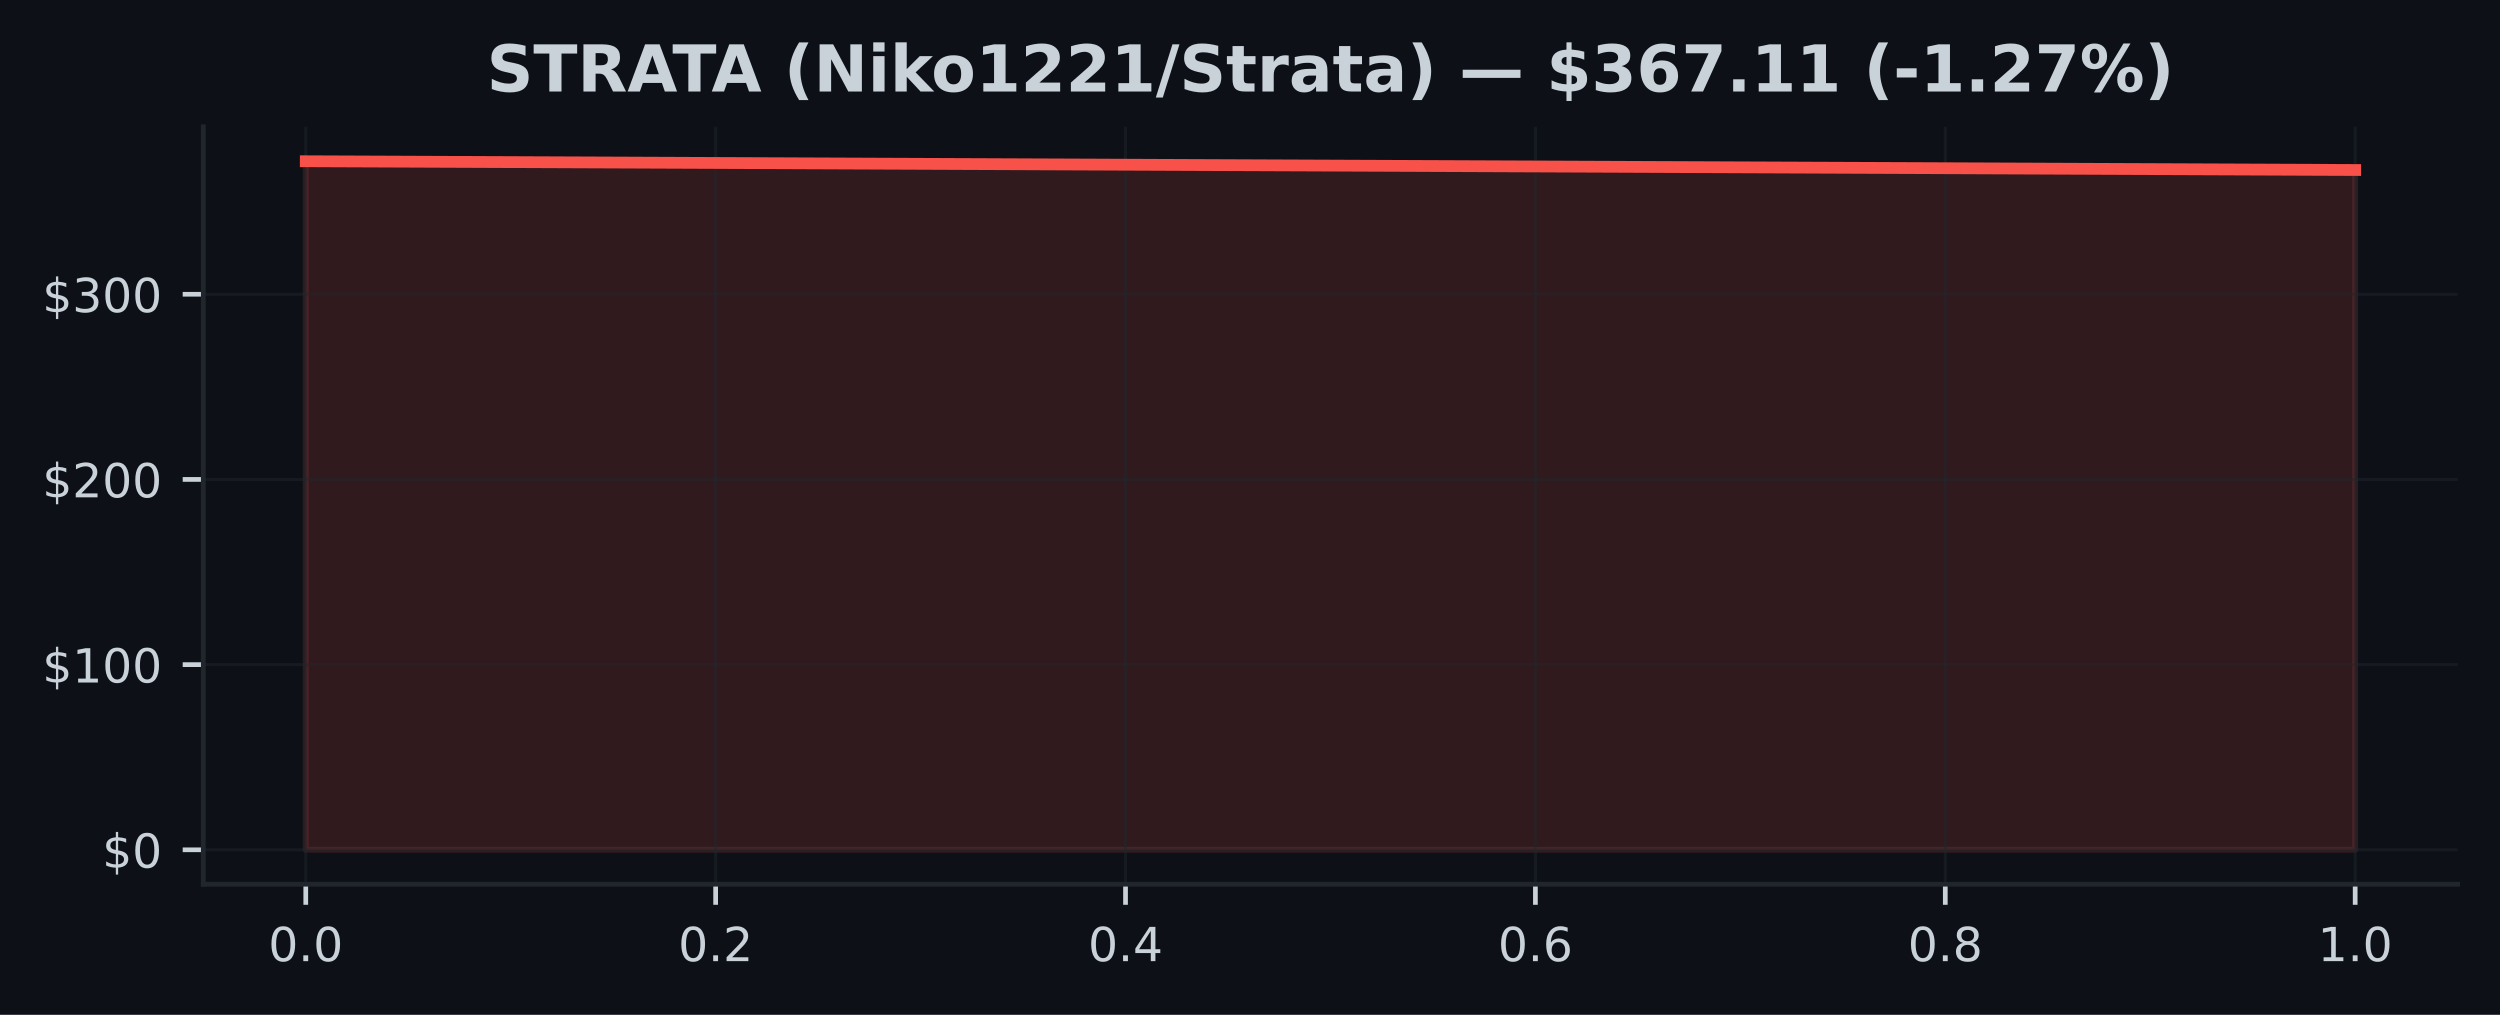
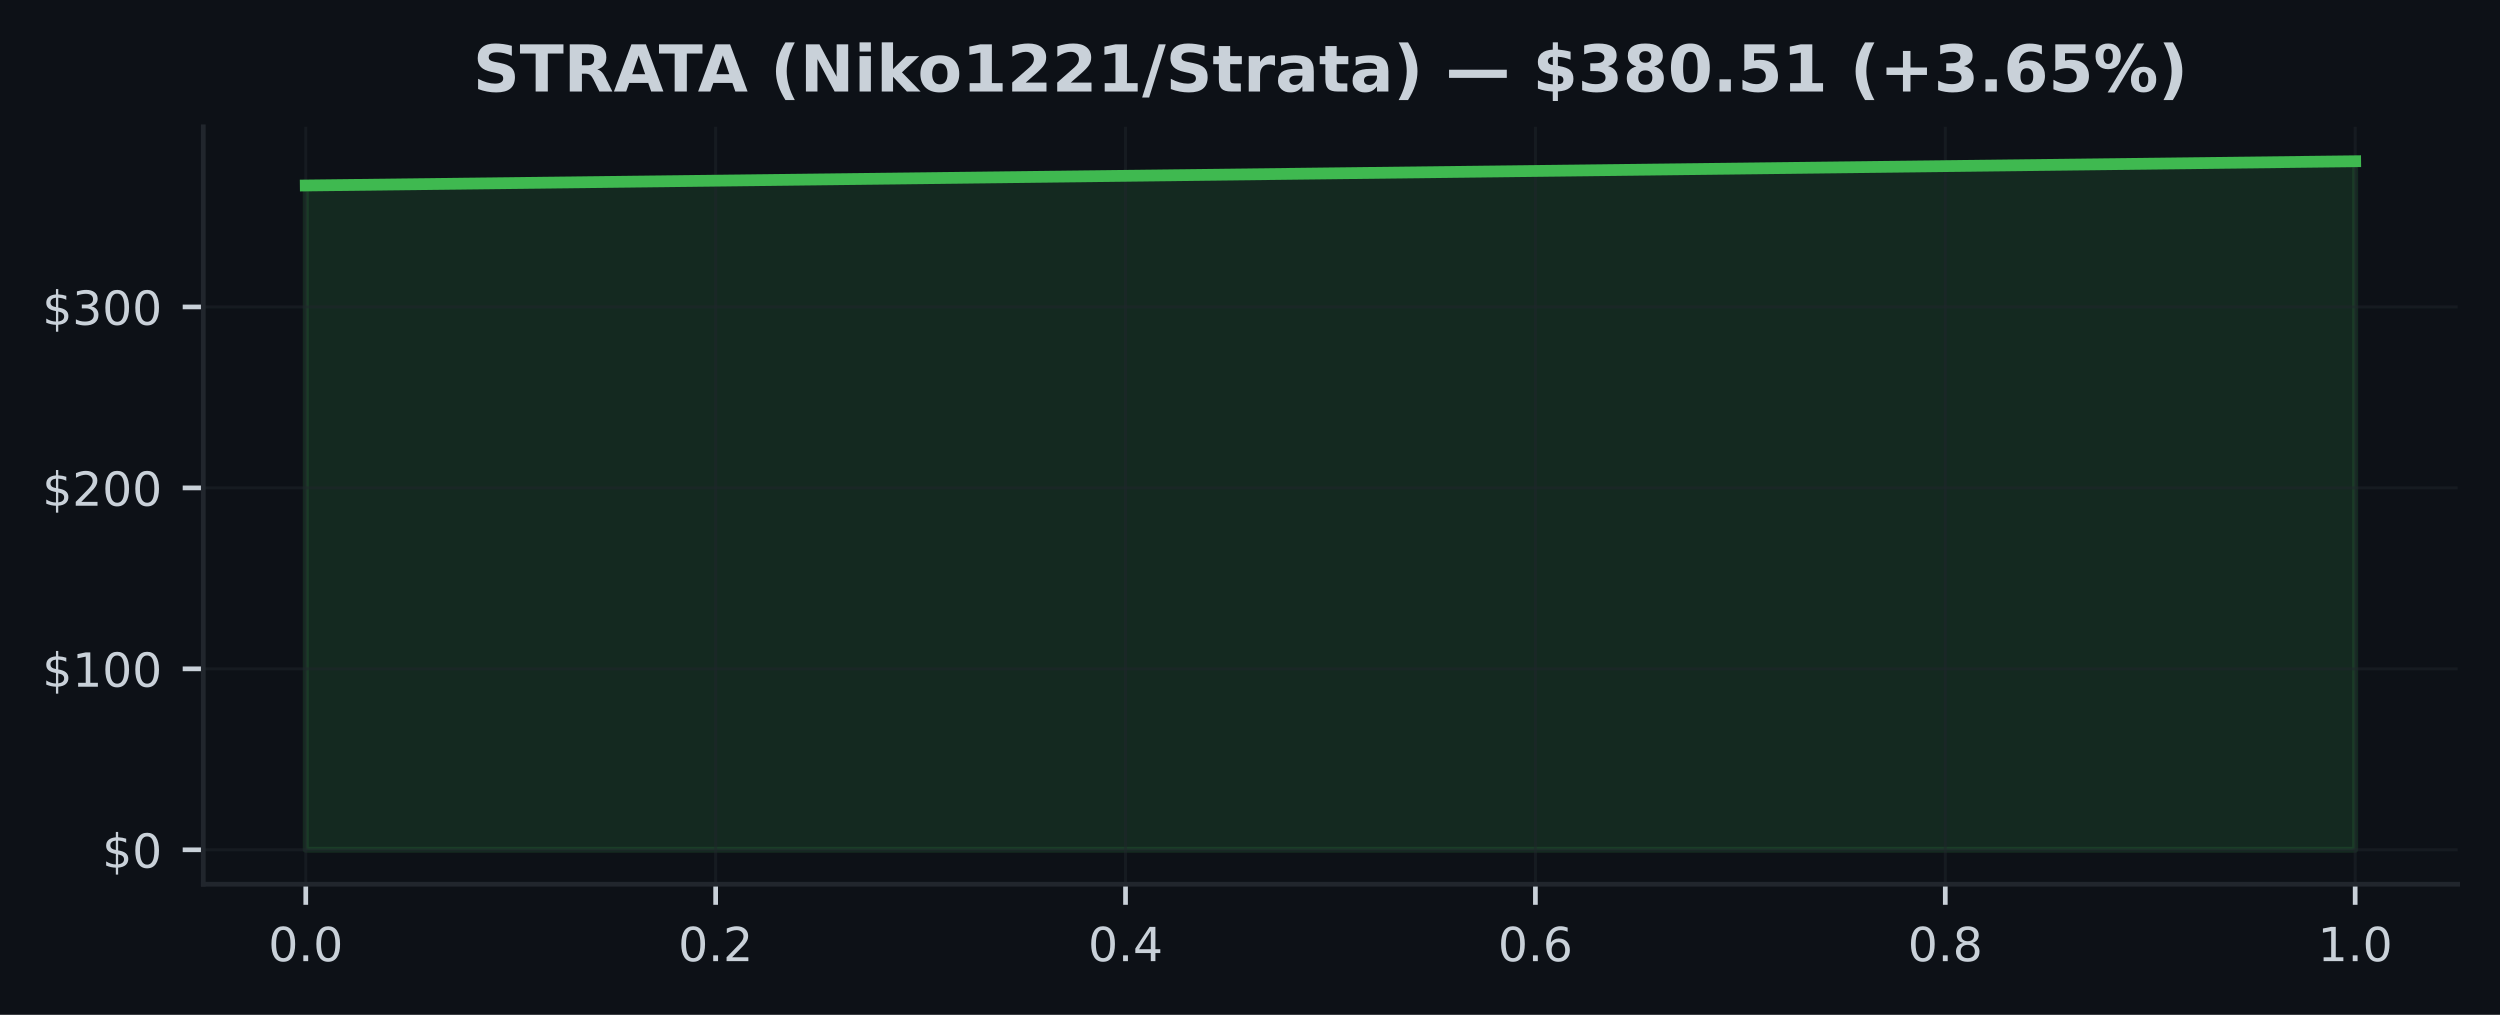
<svg xmlns="http://www.w3.org/2000/svg" xmlns:xlink="http://www.w3.org/1999/xlink" width="425pt" height="172.518pt" viewBox="0 0 425 172.518" version="1.1">
  <defs>
    <style type="text/css">*{stroke-linejoin: round; stroke-linecap: butt}</style>
  </defs>
  <g id="figure_1">
    <g id="patch_1">
      <path d="M 0 172.518  L 425 172.518  L 425 0  L 0 0  z " style="fill: #0d1117" />
    </g>
    <g id="axes_1">
      <g id="patch_2">
        <path d="M 34.56 150.318  L 417.8 150.318  L 417.8 21.558  L 34.56 21.558  z " style="fill: #0d1117" />
      </g>
      <g id="FillBetweenPolyCollection_1">
        <defs>
-           <path id="m537f4aa2dc" d="M 51.98 -28.053  L 51.98 -145.107  L 400.38 -143.618  L 400.38 -28.053  L 400.38 -28.053  L 51.98 -28.053  z " style="stroke: #f85149; stroke-opacity: 0.15" />
+           <path id="m1f5b003cfd" d="M 51.98 -28.053  L 51.98 -140.985  L 400.38 -145.107  L 400.38 -28.053  L 400.38 -28.053  L 51.98 -28.053  z " style="stroke: #3fb950; stroke-opacity: 0.15" />
        </defs>
-         <g clip-path="url(#p325f168214)">
-           <use xlink:href="#m537f4aa2dc" x="0" y="172.518" style="fill: #f85149; fill-opacity: 0.15; stroke: #f85149; stroke-opacity: 0.15" />
+         <g clip-path="url(#ped968164a4)">
+           <use xlink:href="#m1f5b003cfd" x="0" y="172.518" style="fill: #3fb950; fill-opacity: 0.15; stroke: #3fb950; stroke-opacity: 0.15" />
        </g>
      </g>
      <g id="matplotlib.axis_1">
        <g id="xtick_1">
          <g id="line2d_1">
-             <path d="M 51.98 150.318  L 51.98 21.558  " clip-path="url(#p325f168214)" style="fill: none; stroke: #21262d; stroke-opacity: 0.5; stroke-width: 0.5; stroke-linecap: square" />
+             <path d="M 51.98 150.318  L 51.98 21.558  " clip-path="url(#ped968164a4)" style="fill: none; stroke: #21262d; stroke-opacity: 0.5; stroke-width: 0.5; stroke-linecap: square" />
          </g>
          <g id="line2d_2">
            <defs>
-               <path id="mac048957a2" d="M 0 0  L 0 3.5  " style="stroke: #c9d1d9; stroke-width: 0.8" />
+               <path id="mce11c359f1" d="M 0 0  L 0 3.5  " style="stroke: #c9d1d9; stroke-width: 0.8" />
            </defs>
            <g>
-               <use xlink:href="#mac048957a2" x="51.98" y="150.318" style="fill: #c9d1d9; stroke: #c9d1d9; stroke-width: 0.8" />
+               <use xlink:href="#mce11c359f1" x="51.98" y="150.318" style="fill: #c9d1d9; stroke: #c9d1d9; stroke-width: 0.8" />
            </g>
          </g>
          <g id="text_1">
            <g style="fill: #c9d1d9" transform="translate(45.61875 163.3964) scale(0.08 -0.08)">
              <defs>
                <path id="DejaVuSans-13" d="M 2034 4250  Q 1547 4250 1301 3770  Q 1056 3291 1056 2328  Q 1056 1369 1301 889  Q 1547 409 2034 409  Q 2525 409 2770 889  Q 3016 1369 3016 2328  Q 3016 3291 2770 3770  Q 2525 4250 2034 4250  z M 2034 4750  Q 2819 4750 3233 4129  Q 3647 3509 3647 2328  Q 3647 1150 3233 529  Q 2819 -91 2034 -91  Q 1250 -91 836 529  Q 422 1150 422 2328  Q 422 3509 836 4129  Q 1250 4750 2034 4750  z " transform="scale(0.015625)" />
                <path id="DejaVuSans-11" d="M 684 794  L 1344 794  L 1344 0  L 684 0  L 684 794  z " transform="scale(0.015625)" />
              </defs>
              <use xlink:href="#DejaVuSans-13" />
              <use xlink:href="#DejaVuSans-11" transform="translate(63.625 0)" />
              <use xlink:href="#DejaVuSans-13" transform="translate(95.40625 0)" />
            </g>
          </g>
        </g>
        <g id="xtick_2">
          <g id="line2d_3">
-             <path d="M 121.66 150.318  L 121.66 21.558  " clip-path="url(#p325f168214)" style="fill: none; stroke: #21262d; stroke-opacity: 0.5; stroke-width: 0.5; stroke-linecap: square" />
+             <path d="M 121.66 150.318  L 121.66 21.558  " clip-path="url(#ped968164a4)" style="fill: none; stroke: #21262d; stroke-opacity: 0.5; stroke-width: 0.5; stroke-linecap: square" />
          </g>
          <g id="line2d_4">
            <g>
-               <use xlink:href="#mac048957a2" x="121.66" y="150.318" style="fill: #c9d1d9; stroke: #c9d1d9; stroke-width: 0.8" />
+               <use xlink:href="#mce11c359f1" x="121.66" y="150.318" style="fill: #c9d1d9; stroke: #c9d1d9; stroke-width: 0.8" />
            </g>
          </g>
          <g id="text_2">
            <g style="fill: #c9d1d9" transform="translate(115.2987 163.3964) scale(0.08 -0.08)">
              <defs>
                <path id="DejaVuSans-15" d="M 1228 531  L 3431 531  L 3431 0  L 469 0  L 469 531  Q 828 903 1448 1529  Q 2069 2156 2228 2338  Q 2531 2678 2651 2914  Q 2772 3150 2772 3378  Q 2772 3750 2511 3984  Q 2250 4219 1831 4219  Q 1534 4219 1204 4116  Q 875 4013 500 3803  L 500 4441  Q 881 4594 1212 4672  Q 1544 4750 1819 4750  Q 2544 4750 2975 4387  Q 3406 4025 3406 3419  Q 3406 3131 3298 2873  Q 3191 2616 2906 2266  Q 2828 2175 2409 1742  Q 1991 1309 1228 531  z " transform="scale(0.015625)" />
              </defs>
              <use xlink:href="#DejaVuSans-13" />
              <use xlink:href="#DejaVuSans-11" transform="translate(63.625 0)" />
              <use xlink:href="#DejaVuSans-15" transform="translate(95.40625 0)" />
            </g>
          </g>
        </g>
        <g id="xtick_3">
          <g id="line2d_5">
-             <path d="M 191.34 150.318  L 191.34 21.558  " clip-path="url(#p325f168214)" style="fill: none; stroke: #21262d; stroke-opacity: 0.5; stroke-width: 0.5; stroke-linecap: square" />
+             <path d="M 191.34 150.318  L 191.34 21.558  " clip-path="url(#ped968164a4)" style="fill: none; stroke: #21262d; stroke-opacity: 0.5; stroke-width: 0.5; stroke-linecap: square" />
          </g>
          <g id="line2d_6">
            <g>
-               <use xlink:href="#mac048957a2" x="191.34" y="150.318" style="fill: #c9d1d9; stroke: #c9d1d9; stroke-width: 0.8" />
+               <use xlink:href="#mce11c359f1" x="191.34" y="150.318" style="fill: #c9d1d9; stroke: #c9d1d9; stroke-width: 0.8" />
            </g>
          </g>
          <g id="text_3">
            <g style="fill: #c9d1d9" transform="translate(184.9787 163.3964) scale(0.08 -0.08)">
              <defs>
                <path id="DejaVuSans-17" d="M 2419 4116  L 825 1625  L 2419 1625  L 2419 4116  z M 2253 4666  L 3047 4666  L 3047 1625  L 3713 1625  L 3713 1100  L 3047 1100  L 3047 0  L 2419 0  L 2419 1100  L 313 1100  L 313 1709  L 2253 4666  z " transform="scale(0.015625)" />
              </defs>
              <use xlink:href="#DejaVuSans-13" />
              <use xlink:href="#DejaVuSans-11" transform="translate(63.625 0)" />
              <use xlink:href="#DejaVuSans-17" transform="translate(95.40625 0)" />
            </g>
          </g>
        </g>
        <g id="xtick_4">
          <g id="line2d_7">
-             <path d="M 261.02 150.318  L 261.02 21.558  " clip-path="url(#p325f168214)" style="fill: none; stroke: #21262d; stroke-opacity: 0.5; stroke-width: 0.5; stroke-linecap: square" />
+             <path d="M 261.02 150.318  L 261.02 21.558  " clip-path="url(#ped968164a4)" style="fill: none; stroke: #21262d; stroke-opacity: 0.5; stroke-width: 0.5; stroke-linecap: square" />
          </g>
          <g id="line2d_8">
            <g>
-               <use xlink:href="#mac048957a2" x="261.02" y="150.318" style="fill: #c9d1d9; stroke: #c9d1d9; stroke-width: 0.8" />
+               <use xlink:href="#mce11c359f1" x="261.02" y="150.318" style="fill: #c9d1d9; stroke: #c9d1d9; stroke-width: 0.8" />
            </g>
          </g>
          <g id="text_4">
            <g style="fill: #c9d1d9" transform="translate(254.6587 163.3964) scale(0.08 -0.08)">
              <defs>
                <path id="DejaVuSans-19" d="M 2113 2584  Q 1688 2584 1439 2293  Q 1191 2003 1191 1497  Q 1191 994 1439 701  Q 1688 409 2113 409  Q 2538 409 2786 701  Q 3034 994 3034 1497  Q 3034 2003 2786 2293  Q 2538 2584 2113 2584  z M 3366 4563  L 3366 3988  Q 3128 4100 2886 4159  Q 2644 4219 2406 4219  Q 1781 4219 1451 3797  Q 1122 3375 1075 2522  Q 1259 2794 1537 2939  Q 1816 3084 2150 3084  Q 2853 3084 3261 2657  Q 3669 2231 3669 1497  Q 3669 778 3244 343  Q 2819 -91 2113 -91  Q 1303 -91 875 529  Q 447 1150 447 2328  Q 447 3434 972 4092  Q 1497 4750 2381 4750  Q 2619 4750 2861 4703  Q 3103 4656 3366 4563  z " transform="scale(0.015625)" />
              </defs>
              <use xlink:href="#DejaVuSans-13" />
              <use xlink:href="#DejaVuSans-11" transform="translate(63.625 0)" />
              <use xlink:href="#DejaVuSans-19" transform="translate(95.40625 0)" />
            </g>
          </g>
        </g>
        <g id="xtick_5">
          <g id="line2d_9">
-             <path d="M 330.7 150.318  L 330.7 21.558  " clip-path="url(#p325f168214)" style="fill: none; stroke: #21262d; stroke-opacity: 0.5; stroke-width: 0.5; stroke-linecap: square" />
+             <path d="M 330.7 150.318  L 330.7 21.558  " clip-path="url(#ped968164a4)" style="fill: none; stroke: #21262d; stroke-opacity: 0.5; stroke-width: 0.5; stroke-linecap: square" />
          </g>
          <g id="line2d_10">
            <g>
-               <use xlink:href="#mac048957a2" x="330.7" y="150.318" style="fill: #c9d1d9; stroke: #c9d1d9; stroke-width: 0.8" />
+               <use xlink:href="#mce11c359f1" x="330.7" y="150.318" style="fill: #c9d1d9; stroke: #c9d1d9; stroke-width: 0.8" />
            </g>
          </g>
          <g id="text_5">
            <g style="fill: #c9d1d9" transform="translate(324.3388 163.3964) scale(0.08 -0.08)">
              <defs>
                <path id="DejaVuSans-1b" d="M 2034 2216  Q 1584 2216 1326 1975  Q 1069 1734 1069 1313  Q 1069 891 1326 650  Q 1584 409 2034 409  Q 2484 409 2743 651  Q 3003 894 3003 1313  Q 3003 1734 2745 1975  Q 2488 2216 2034 2216  z M 1403 2484  Q 997 2584 770 2862  Q 544 3141 544 3541  Q 544 4100 942 4425  Q 1341 4750 2034 4750  Q 2731 4750 3128 4425  Q 3525 4100 3525 3541  Q 3525 3141 3298 2862  Q 3072 2584 2669 2484  Q 3125 2378 3379 2068  Q 3634 1759 3634 1313  Q 3634 634 3220 271  Q 2806 -91 2034 -91  Q 1263 -91 848 271  Q 434 634 434 1313  Q 434 1759 690 2068  Q 947 2378 1403 2484  z M 1172 3481  Q 1172 3119 1398 2916  Q 1625 2713 2034 2713  Q 2441 2713 2670 2916  Q 2900 3119 2900 3481  Q 2900 3844 2670 4047  Q 2441 4250 2034 4250  Q 1625 4250 1398 4047  Q 1172 3844 1172 3481  z " transform="scale(0.015625)" />
              </defs>
              <use xlink:href="#DejaVuSans-13" />
              <use xlink:href="#DejaVuSans-11" transform="translate(63.625 0)" />
              <use xlink:href="#DejaVuSans-1b" transform="translate(95.40625 0)" />
            </g>
          </g>
        </g>
        <g id="xtick_6">
          <g id="line2d_11">
-             <path d="M 400.38 150.318  L 400.38 21.558  " clip-path="url(#p325f168214)" style="fill: none; stroke: #21262d; stroke-opacity: 0.5; stroke-width: 0.5; stroke-linecap: square" />
+             <path d="M 400.38 150.318  L 400.38 21.558  " clip-path="url(#ped968164a4)" style="fill: none; stroke: #21262d; stroke-opacity: 0.5; stroke-width: 0.5; stroke-linecap: square" />
          </g>
          <g id="line2d_12">
            <g>
-               <use xlink:href="#mac048957a2" x="400.38" y="150.318" style="fill: #c9d1d9; stroke: #c9d1d9; stroke-width: 0.8" />
+               <use xlink:href="#mce11c359f1" x="400.38" y="150.318" style="fill: #c9d1d9; stroke: #c9d1d9; stroke-width: 0.8" />
            </g>
          </g>
          <g id="text_6">
            <g style="fill: #c9d1d9" transform="translate(394.0188 163.3964) scale(0.08 -0.08)">
              <defs>
                <path id="DejaVuSans-14" d="M 794 531  L 1825 531  L 1825 4091  L 703 3866  L 703 4441  L 1819 4666  L 2450 4666  L 2450 531  L 3481 531  L 3481 0  L 794 0  L 794 531  z " transform="scale(0.015625)" />
              </defs>
              <use xlink:href="#DejaVuSans-14" />
              <use xlink:href="#DejaVuSans-11" transform="translate(63.625 0)" />
              <use xlink:href="#DejaVuSans-13" transform="translate(95.40625 0)" />
            </g>
          </g>
        </g>
      </g>
      <g id="matplotlib.axis_2">
        <g id="ytick_1">
          <g id="line2d_13">
-             <path d="M 34.56 144.466  L 417.8 144.466  " clip-path="url(#p325f168214)" style="fill: none; stroke: #21262d; stroke-opacity: 0.5; stroke-width: 0.5; stroke-linecap: square" />
+             <path d="M 34.56 144.466  L 417.8 144.466  " clip-path="url(#ped968164a4)" style="fill: none; stroke: #21262d; stroke-opacity: 0.5; stroke-width: 0.5; stroke-linecap: square" />
          </g>
          <g id="line2d_14">
            <defs>
-               <path id="me8b663ab59" d="M 0 0  L -3.5 0  " style="stroke: #c9d1d9; stroke-width: 0.8" />
+               <path id="m3971986fbb" d="M 0 0  L -3.5 0  " style="stroke: #c9d1d9; stroke-width: 0.8" />
            </defs>
            <g>
-               <use xlink:href="#me8b663ab59" x="34.56" y="144.466" style="fill: #c9d1d9; stroke: #c9d1d9; stroke-width: 0.8" />
+               <use xlink:href="#m3971986fbb" x="34.56" y="144.466" style="fill: #c9d1d9; stroke: #c9d1d9; stroke-width: 0.8" />
            </g>
          </g>
          <g id="text_7">
            <g style="fill: #c9d1d9" transform="translate(17.38 147.5049) scale(0.08 -0.08)">
              <defs>
                <path id="DejaVuSans-7" d="M 2163 -941  L 1850 -941  L 1847 0  Q 1519 6 1191 76  Q 863 147 531 288  L 531 850  Q 850 650 1176 548  Q 1503 447 1850 444  L 1850 1869  Q 1159 1981 845 2250  Q 531 2519 531 2988  Q 531 3497 872 3790  Q 1213 4084 1850 4128  L 1850 4863  L 2163 4863  L 2163 4138  Q 2453 4125 2725 4076  Q 2997 4028 3256 3944  L 3256 3397  Q 2997 3528 2723 3600  Q 2450 3672 2163 3684  L 2163 2350  Q 2872 2241 3206 1959  Q 3541 1678 3541 1191  Q 3541 663 3186 358  Q 2831 53 2163 6  L 2163 -941  z M 1850 2406  L 1850 3688  Q 1488 3647 1297 3481  Q 1106 3316 1106 3041  Q 1106 2772 1282 2622  Q 1459 2472 1850 2406  z M 2163 1806  L 2163 453  Q 2559 506 2761 678  Q 2963 850 2963 1131  Q 2963 1406 2770 1568  Q 2578 1731 2163 1806  z " transform="scale(0.015625)" />
              </defs>
              <use xlink:href="#DejaVuSans-7" />
              <use xlink:href="#DejaVuSans-13" transform="translate(63.625 0)" />
            </g>
          </g>
        </g>
        <g id="ytick_2">
          <g id="line2d_15">
-             <path d="M 34.56 112.986  L 417.8 112.986  " clip-path="url(#p325f168214)" style="fill: none; stroke: #21262d; stroke-opacity: 0.5; stroke-width: 0.5; stroke-linecap: square" />
+             <path d="M 34.56 113.703  L 417.8 113.703  " clip-path="url(#ped968164a4)" style="fill: none; stroke: #21262d; stroke-opacity: 0.5; stroke-width: 0.5; stroke-linecap: square" />
          </g>
          <g id="line2d_16">
            <g>
-               <use xlink:href="#me8b663ab59" x="34.56" y="112.986" style="fill: #c9d1d9; stroke: #c9d1d9; stroke-width: 0.8" />
+               <use xlink:href="#m3971986fbb" x="34.56" y="113.703" style="fill: #c9d1d9; stroke: #c9d1d9; stroke-width: 0.8" />
            </g>
          </g>
          <g id="text_8">
-             <g style="fill: #c9d1d9" transform="translate(7.2 116.0251) scale(0.08 -0.08)">
+             <g style="fill: #c9d1d9" transform="translate(7.2 116.7424) scale(0.08 -0.08)">
              <use xlink:href="#DejaVuSans-7" />
              <use xlink:href="#DejaVuSans-14" transform="translate(63.625 0)" />
              <use xlink:href="#DejaVuSans-13" transform="translate(127.25 0)" />
              <use xlink:href="#DejaVuSans-13" transform="translate(190.875 0)" />
            </g>
          </g>
        </g>
        <g id="ytick_3">
          <g id="line2d_17">
-             <path d="M 34.56 81.506  L 417.8 81.506  " clip-path="url(#p325f168214)" style="fill: none; stroke: #21262d; stroke-opacity: 0.5; stroke-width: 0.5; stroke-linecap: square" />
+             <path d="M 34.56 82.94  L 417.8 82.94  " clip-path="url(#ped968164a4)" style="fill: none; stroke: #21262d; stroke-opacity: 0.5; stroke-width: 0.5; stroke-linecap: square" />
          </g>
          <g id="line2d_18">
            <g>
-               <use xlink:href="#me8b663ab59" x="34.56" y="81.506" style="fill: #c9d1d9; stroke: #c9d1d9; stroke-width: 0.8" />
+               <use xlink:href="#m3971986fbb" x="34.56" y="82.94" style="fill: #c9d1d9; stroke: #c9d1d9; stroke-width: 0.8" />
            </g>
          </g>
          <g id="text_9">
-             <g style="fill: #c9d1d9" transform="translate(7.2 84.5453) scale(0.08 -0.08)">
+             <g style="fill: #c9d1d9" transform="translate(7.2 85.97985) scale(0.08 -0.08)">
              <use xlink:href="#DejaVuSans-7" />
              <use xlink:href="#DejaVuSans-15" transform="translate(63.625 0)" />
              <use xlink:href="#DejaVuSans-13" transform="translate(127.25 0)" />
              <use xlink:href="#DejaVuSans-13" transform="translate(190.875 0)" />
            </g>
          </g>
        </g>
        <g id="ytick_4">
          <g id="line2d_19">
-             <path d="M 34.56 50.026  L 417.8 50.026  " clip-path="url(#p325f168214)" style="fill: none; stroke: #21262d; stroke-opacity: 0.5; stroke-width: 0.5; stroke-linecap: square" />
+             <path d="M 34.56 52.178  L 417.8 52.178  " clip-path="url(#ped968164a4)" style="fill: none; stroke: #21262d; stroke-opacity: 0.5; stroke-width: 0.5; stroke-linecap: square" />
          </g>
          <g id="line2d_20">
            <g>
-               <use xlink:href="#me8b663ab59" x="34.56" y="50.026" style="fill: #c9d1d9; stroke: #c9d1d9; stroke-width: 0.8" />
+               <use xlink:href="#m3971986fbb" x="34.56" y="52.178" style="fill: #c9d1d9; stroke: #c9d1d9; stroke-width: 0.8" />
            </g>
          </g>
          <g id="text_10">
-             <g style="fill: #c9d1d9" transform="translate(7.2 53.06548) scale(0.08 -0.08)">
+             <g style="fill: #c9d1d9" transform="translate(7.2 55.21731) scale(0.08 -0.08)">
              <defs>
                <path id="DejaVuSans-16" d="M 2597 2516  Q 3050 2419 3304 2112  Q 3559 1806 3559 1356  Q 3559 666 3084 287  Q 2609 -91 1734 -91  Q 1441 -91 1130 -33  Q 819 25 488 141  L 488 750  Q 750 597 1062 519  Q 1375 441 1716 441  Q 2309 441 2620 675  Q 2931 909 2931 1356  Q 2931 1769 2642 2001  Q 2353 2234 1838 2234  L 1294 2234  L 1294 2753  L 1863 2753  Q 2328 2753 2575 2939  Q 2822 3125 2822 3475  Q 2822 3834 2567 4026  Q 2313 4219 1838 4219  Q 1578 4219 1281 4162  Q 984 4106 628 3988  L 628 4550  Q 988 4650 1302 4700  Q 1616 4750 1894 4750  Q 2613 4750 3031 4423  Q 3450 4097 3450 3541  Q 3450 3153 3228 2886  Q 3006 2619 2597 2516  z " transform="scale(0.015625)" />
              </defs>
              <use xlink:href="#DejaVuSans-7" />
              <use xlink:href="#DejaVuSans-16" transform="translate(63.625 0)" />
              <use xlink:href="#DejaVuSans-13" transform="translate(127.25 0)" />
              <use xlink:href="#DejaVuSans-13" transform="translate(190.875 0)" />
            </g>
          </g>
        </g>
      </g>
      <g id="line2d_21">
-         <path d="M 51.98 27.411  L 400.38 28.9  " clip-path="url(#p325f168214)" style="fill: none; stroke: #f85149; stroke-width: 2; stroke-linecap: square" />
+         <path d="M 51.98 31.533  L 400.38 27.411  " clip-path="url(#ped968164a4)" style="fill: none; stroke: #3fb950; stroke-width: 2; stroke-linecap: square" />
      </g>
      <g id="patch_3">
        <path d="M 34.56 150.318  L 34.56 21.558  " style="fill: none; stroke: #21262d; stroke-width: 0.8; stroke-linejoin: miter; stroke-linecap: square" />
      </g>
      <g id="patch_4">
        <path d="M 34.56 150.318  L 417.8 150.318  " style="fill: none; stroke: #21262d; stroke-width: 0.8; stroke-linejoin: miter; stroke-linecap: square" />
      </g>
      <g id="text_11">
-         <g style="fill: #c9d1d9" transform="translate(82.74773 15.55828) scale(0.11 -0.11)">
+         <g style="fill: #c9d1d9" transform="translate(80.42141 15.55828) scale(0.11 -0.11)">
          <defs>
            <path id="DejaVuSans-Bold-36" d="M 3834 4519  L 3834 3531  Q 3450 3703 3084 3790  Q 2719 3878 2394 3878  Q 1963 3878 1756 3759  Q 1550 3641 1550 3391  Q 1550 3203 1689 3098  Q 1828 2994 2194 2919  L 2706 2816  Q 3484 2659 3812 2340  Q 4141 2022 4141 1434  Q 4141 663 3683 286  Q 3225 -91 2284 -91  Q 1841 -91 1394 -6  Q 947 78 500 244  L 500 1259  Q 947 1022 1364 901  Q 1781 781 2169 781  Q 2563 781 2772 912  Q 2981 1044 2981 1288  Q 2981 1506 2839 1625  Q 2697 1744 2272 1838  L 1806 1941  Q 1106 2091 782 2419  Q 459 2747 459 3303  Q 459 4000 909 4375  Q 1359 4750 2203 4750  Q 2588 4750 2994 4692  Q 3400 4634 3834 4519  z " transform="scale(0.015625)" />
            <path id="DejaVuSans-Bold-37" d="M 31 4666  L 4331 4666  L 4331 3756  L 2784 3756  L 2784 0  L 1581 0  L 1581 3756  L 31 3756  L 31 4666  z " transform="scale(0.015625)" />
            <path id="DejaVuSans-Bold-35" d="M 2297 2597  Q 2675 2597 2839 2737  Q 3003 2878 3003 3200  Q 3003 3519 2839 3656  Q 2675 3794 2297 3794  L 1791 3794  L 1791 2597  L 2297 2597  z M 1791 1766  L 1791 0  L 588 0  L 588 4666  L 2425 4666  Q 3347 4666 3776 4356  Q 4206 4047 4206 3378  Q 4206 2916 3982 2619  Q 3759 2322 3309 2181  Q 3556 2125 3751 1926  Q 3947 1728 4147 1325  L 4800 0  L 3519 0  L 2950 1159  Q 2778 1509 2601 1637  Q 2425 1766 2131 1766  L 1791 1766  z " transform="scale(0.015625)" />
            <path id="DejaVuSans-Bold-24" d="M 3419 850  L 1538 850  L 1241 0  L 31 0  L 1759 4666  L 3194 4666  L 4922 0  L 3713 0  L 3419 850  z M 1838 1716  L 3116 1716  L 2478 3572  L 1838 1716  z " transform="scale(0.015625)" />
            <path id="DejaVuSans-Bold-3" transform="scale(0.015625)" />
            <path id="DejaVuSans-Bold-b" d="M 2413 -844  L 1484 -844  Q 1006 -72 778 623  Q 550 1319 550 2003  Q 550 2688 779 3389  Q 1009 4091 1484 4856  L 2413 4856  Q 2013 4116 1813 3408  Q 1613 2700 1613 2009  Q 1613 1319 1811 609  Q 2009 -100 2413 -844  z " transform="scale(0.015625)" />
            <path id="DejaVuSans-Bold-31" d="M 588 4666  L 1931 4666  L 3628 1466  L 3628 4666  L 4769 4666  L 4769 0  L 3425 0  L 1728 3200  L 1728 0  L 588 0  L 588 4666  z " transform="scale(0.015625)" />
            <path id="DejaVuSans-Bold-4c" d="M 538 3500  L 1656 3500  L 1656 0  L 538 0  L 538 3500  z M 538 4863  L 1656 4863  L 1656 3950  L 538 3950  L 538 4863  z " transform="scale(0.015625)" />
            <path id="DejaVuSans-Bold-4e" d="M 538 4863  L 1656 4863  L 1656 2216  L 2944 3500  L 4244 3500  L 2534 1894  L 4378 0  L 3022 0  L 1656 1459  L 1656 0  L 538 0  L 538 4863  z " transform="scale(0.015625)" />
            <path id="DejaVuSans-Bold-52" d="M 2203 2784  Q 1831 2784 1636 2517  Q 1441 2250 1441 1747  Q 1441 1244 1636 976  Q 1831 709 2203 709  Q 2569 709 2762 976  Q 2956 1244 2956 1747  Q 2956 2250 2762 2517  Q 2569 2784 2203 2784  z M 2203 3584  Q 3106 3584 3614 3096  Q 4122 2609 4122 1747  Q 4122 884 3614 396  Q 3106 -91 2203 -91  Q 1297 -91 786 396  Q 275 884 275 1747  Q 275 2609 786 3096  Q 1297 3584 2203 3584  z " transform="scale(0.015625)" />
            <path id="DejaVuSans-Bold-14" d="M 750 831  L 1813 831  L 1813 3847  L 722 3622  L 722 4441  L 1806 4666  L 2950 4666  L 2950 831  L 4013 831  L 4013 0  L 750 0  L 750 831  z " transform="scale(0.015625)" />
            <path id="DejaVuSans-Bold-15" d="M 1844 884  L 3897 884  L 3897 0  L 506 0  L 506 884  L 2209 2388  Q 2438 2594 2547 2791  Q 2656 2988 2656 3200  Q 2656 3528 2436 3728  Q 2216 3928 1850 3928  Q 1569 3928 1234 3808  Q 900 3688 519 3450  L 519 4475  Q 925 4609 1322 4679  Q 1719 4750 2100 4750  Q 2938 4750 3402 4381  Q 3866 4013 3866 3353  Q 3866 2972 3669 2642  Q 3472 2313 2841 1759  L 1844 884  z " transform="scale(0.015625)" />
            <path id="DejaVuSans-Bold-12" d="M 1644 4666  L 2338 4666  L 691 -594  L 0 -594  L 1644 4666  z " transform="scale(0.015625)" />
            <path id="DejaVuSans-Bold-57" d="M 1759 4494  L 1759 3500  L 2913 3500  L 2913 2700  L 1759 2700  L 1759 1216  Q 1759 972 1856 886  Q 1953 800 2241 800  L 2816 800  L 2816 0  L 1856 0  Q 1194 0 917 276  Q 641 553 641 1216  L 641 2700  L 84 2700  L 84 3500  L 641 3500  L 641 4494  L 1759 4494  z " transform="scale(0.015625)" />
            <path id="DejaVuSans-Bold-55" d="M 3138 2547  Q 2991 2616 2845 2648  Q 2700 2681 2553 2681  Q 2122 2681 1889 2404  Q 1656 2128 1656 1613  L 1656 0  L 538 0  L 538 3500  L 1656 3500  L 1656 2925  Q 1872 3269 2151 3426  Q 2431 3584 2822 3584  Q 2878 3584 2943 3579  Q 3009 3575 3134 3559  L 3138 2547  z " transform="scale(0.015625)" />
            <path id="DejaVuSans-Bold-44" d="M 2106 1575  Q 1756 1575 1579 1456  Q 1403 1338 1403 1106  Q 1403 894 1545 773  Q 1688 653 1941 653  Q 2256 653 2472 879  Q 2688 1106 2688 1447  L 2688 1575  L 2106 1575  z M 3816 1997  L 3816 0  L 2688 0  L 2688 519  Q 2463 200 2181 54  Q 1900 -91 1497 -91  Q 953 -91 614 226  Q 275 544 275 1050  Q 275 1666 698 1953  Q 1122 2241 2028 2241  L 2688 2241  L 2688 2328  Q 2688 2594 2478 2717  Q 2269 2841 1825 2841  Q 1466 2841 1156 2769  Q 847 2697 581 2553  L 581 3406  Q 941 3494 1303 3539  Q 1666 3584 2028 3584  Q 2975 3584 3395 3211  Q 3816 2838 3816 1997  z " transform="scale(0.015625)" />
            <path id="DejaVuSans-Bold-c" d="M 513 -844  Q 913 -100 1113 609  Q 1313 1319 1313 2009  Q 1313 2700 1113 3408  Q 913 4116 513 4856  L 1441 4856  Q 1916 4091 2145 3389  Q 2375 2688 2375 2003  Q 2375 1319 2147 623  Q 1919 -72 1441 -844  L 513 -844  z " transform="scale(0.015625)" />
            <path id="DejaVuSans-Bold-af6" d="M 344 2156  L 6056 2156  L 6056 1350  L 344 1350  L 344 2156  z " transform="scale(0.015625)" />
            <path id="DejaVuSans-Bold-7" d="M 2484 -941  L 1978 -941  L 1975 0  Q 1584 16 1218 87  Q 853 159 506 288  L 506 1106  Q 866 922 1233 823  Q 1600 725 1978 713  L 1978 1684  L 1875 1703  Q 1128 1834 814 2115  Q 500 2397 500 2925  Q 500 3484 883 3798  Q 1266 4113 1975 4141  L 1978 4863  L 2484 4863  L 2484 4153  Q 2797 4128 3109 4075  Q 3422 4022 3738 3938  L 3738 3144  Q 3425 3275 3112 3348  Q 2800 3422 2484 3438  L 2484 2541  L 2584 2522  Q 3378 2397 3698 2105  Q 4019 1813 4019 1241  Q 4019 666 3637 358  Q 3256 50 2484 6  L 2484 -941  z M 1978 2613  L 1978 3428  Q 1756 3416 1623 3308  Q 1491 3200 1491 3034  Q 1491 2850 1612 2745  Q 1734 2641 1978 2613  z M 2484 1594  L 2484 725  Q 2756 728 2892 831  Q 3028 934 3028 1141  Q 3028 1353 2903 1458  Q 2778 1563 2484 1594  z " transform="scale(0.015625)" />
            <path id="DejaVuSans-Bold-16" d="M 2981 2516  Q 3453 2394 3698 2092  Q 3944 1791 3944 1325  Q 3944 631 3412 270  Q 2881 -91 1863 -91  Q 1503 -91 1142 -33  Q 781 25 428 141  L 428 1069  Q 766 900 1098 814  Q 1431 728 1753 728  Q 2231 728 2486 893  Q 2741 1059 2741 1369  Q 2741 1688 2480 1852  Q 2219 2016 1709 2016  L 1228 2016  L 1228 2791  L 1734 2791  Q 2188 2791 2409 2933  Q 2631 3075 2631 3366  Q 2631 3634 2415 3781  Q 2200 3928 1806 3928  Q 1516 3928 1219 3862  Q 922 3797 628 3669  L 628 4550  Q 984 4650 1334 4700  Q 1684 4750 2022 4750  Q 2931 4750 3382 4451  Q 3834 4153 3834 3553  Q 3834 3144 3618 2883  Q 3403 2622 2981 2516  z " transform="scale(0.015625)" />
+             <path id="DejaVuSans-Bold-1b" d="M 2228 2088  Q 1891 2088 1709 1903  Q 1528 1719 1528 1375  Q 1528 1031 1709 848  Q 1891 666 2228 666  Q 2563 666 2741 848  Q 2919 1031 2919 1375  Q 2919 1722 2741 1905  Q 2563 2088 2228 2088  z M 1350 2484  Q 925 2613 709 2878  Q 494 3144 494 3541  Q 494 4131 934 4440  Q 1375 4750 2228 4750  Q 3075 4750 3515 4442  Q 3956 4134 3956 3541  Q 3956 3144 3739 2878  Q 3522 2613 3097 2484  Q 3572 2353 3814 2058  Q 4056 1763 4056 1313  Q 4056 619 3595 264  Q 3134 -91 2228 -91  Q 1319 -91 855 264  Q 391 619 391 1313  Q 391 1763 633 2058  Q 875 2353 1350 2484  z M 1631 3419  Q 1631 3141 1786 2991  Q 1941 2841 2228 2841  Q 2509 2841 2662 2991  Q 2816 3141 2816 3419  Q 2816 3697 2662 3845  Q 2509 3994 2228 3994  Q 1941 3994 1786 3844  Q 1631 3694 1631 3419  z " transform="scale(0.015625)" />
+             <path id="DejaVuSans-Bold-13" d="M 2944 2338  Q 2944 3213 2780 3570  Q 2616 3928 2228 3928  Q 1841 3928 1675 3570  Q 1509 3213 1509 2338  Q 1509 1453 1675 1090  Q 1841 728 2228 728  Q 2613 728 2778 1090  Q 2944 1453 2944 2338  z M 4147 2328  Q 4147 1169 3647 539  Q 3147 -91 2228 -91  Q 1306 -91 806 539  Q 306 1169 306 2328  Q 306 3491 806 4120  Q 1306 4750 2228 4750  Q 3147 4750 3647 4120  Q 4147 3491 4147 2328  z " transform="scale(0.015625)" />
+             <path id="DejaVuSans-Bold-11" d="M 653 1209  L 1778 1209  L 1778 0  L 653 0  L 653 1209  z " transform="scale(0.015625)" />
+             <path id="DejaVuSans-Bold-18" d="M 678 4666  L 3669 4666  L 3669 3781  L 1638 3781  L 1638 3059  Q 1775 3097 1914 3117  Q 2053 3138 2203 3138  Q 3056 3138 3531 2711  Q 4006 2284 4006 1522  Q 4006 766 3489 337  Q 2972 -91 2053 -91  Q 1656 -91 1267 -14  Q 878 63 494 219  L 494 1166  Q 875 947 1217 837  Q 1559 728 1863 728  Q 2300 728 2551 942  Q 2803 1156 2803 1522  Q 2803 1891 2551 2103  Q 2300 2316 1863 2316  Q 1603 2316 1309 2248  Q 1016 2181 678 2041  L 678 4666  z " transform="scale(0.015625)" />
+             <path id="DejaVuSans-Bold-e" d="M 3053 4013  L 3053 2375  L 4684 2375  L 4684 1638  L 3053 1638  L 3053 0  L 2309 0  L 2309 1638  L 678 1638  L 678 2375  L 2309 2375  L 2309 4013  L 3053 4013  z " transform="scale(0.015625)" />
            <path id="DejaVuSans-Bold-19" d="M 2316 2303  Q 2000 2303 1842 2098  Q 1684 1894 1684 1484  Q 1684 1075 1842 870  Q 2000 666 2316 666  Q 2634 666 2792 870  Q 2950 1075 2950 1484  Q 2950 1894 2792 2098  Q 2634 2303 2316 2303  z M 3803 4544  L 3803 3681  Q 3506 3822 3243 3889  Q 2981 3956 2731 3956  Q 2194 3956 1894 3657  Q 1594 3359 1544 2772  Q 1750 2925 1990 3001  Q 2231 3078 2516 3078  Q 3231 3078 3670 2659  Q 4109 2241 4109 1563  Q 4109 813 3618 361  Q 3128 -91 2303 -91  Q 1394 -91 895 523  Q 397 1138 397 2266  Q 397 3422 980 4083  Q 1563 4744 2578 4744  Q 2900 4744 3203 4694  Q 3506 4644 3803 4544  z " transform="scale(0.015625)" />
-             <path id="DejaVuSans-Bold-1a" d="M 428 4666  L 3944 4666  L 3944 3988  L 2125 0  L 953 0  L 2675 3781  L 428 3781  L 428 4666  z " transform="scale(0.015625)" />
-             <path id="DejaVuSans-Bold-11" d="M 653 1209  L 1778 1209  L 1778 0  L 653 0  L 653 1209  z " transform="scale(0.015625)" />
-             <path id="DejaVuSans-Bold-10" d="M 347 2297  L 2309 2297  L 2309 1388  L 347 1388  L 347 2297  z " transform="scale(0.015625)" />
            <path id="DejaVuSans-Bold-8" d="M 4959 1925  Q 4738 1925 4616 1733  Q 4494 1541 4494 1184  Q 4494 825 4614 633  Q 4734 441 4959 441  Q 5184 441 5303 633  Q 5422 825 5422 1184  Q 5422 1541 5301 1733  Q 5181 1925 4959 1925  z M 4959 2450  Q 5541 2450 5875 2112  Q 6209 1775 6209 1184  Q 6209 594 5875 251  Q 5541 -91 4959 -91  Q 4378 -91 4042 251  Q 3706 594 3706 1184  Q 3706 1772 4042 2111  Q 4378 2450 4959 2450  z M 2094 -91  L 1403 -91  L 4319 4750  L 5013 4750  L 2094 -91  z M 1453 4750  Q 2034 4750 2367 4411  Q 2700 4072 2700 3481  Q 2700 2891 2367 2550  Q 2034 2209 1453 2209  Q 872 2209 539 2550  Q 206 2891 206 3481  Q 206 4072 539 4411  Q 872 4750 1453 4750  z M 1453 4225  Q 1228 4225 1106 4031  Q 984 3838 984 3481  Q 984 3122 1106 2926  Q 1228 2731 1453 2731  Q 1678 2731 1798 2926  Q 1919 3122 1919 3481  Q 1919 3838 1797 4031  Q 1675 4225 1453 4225  z " transform="scale(0.015625)" />
          </defs>
          <use xlink:href="#DejaVuSans-Bold-36" />
          <use xlink:href="#DejaVuSans-Bold-37" transform="translate(72.01562 0)" />
          <use xlink:href="#DejaVuSans-Bold-35" transform="translate(140.2344 0)" />
          <use xlink:href="#DejaVuSans-Bold-24" transform="translate(217.2344 0)" />
          <use xlink:href="#DejaVuSans-Bold-37" transform="translate(286.8594 0)" />
          <use xlink:href="#DejaVuSans-Bold-24" transform="translate(347.3125 0)" />
          <use xlink:href="#DejaVuSans-Bold-3" transform="translate(424.7031 0)" />
          <use xlink:href="#DejaVuSans-Bold-b" transform="translate(459.5156 0)" />
          <use xlink:href="#DejaVuSans-Bold-31" transform="translate(505.2188 0)" />
          <use xlink:href="#DejaVuSans-Bold-4c" transform="translate(588.9062 0)" />
          <use xlink:href="#DejaVuSans-Bold-4e" transform="translate(623.1875 0)" />
          <use xlink:href="#DejaVuSans-Bold-52" transform="translate(687 0)" />
          <use xlink:href="#DejaVuSans-Bold-14" transform="translate(755.7031 0)" />
          <use xlink:href="#DejaVuSans-Bold-15" transform="translate(825.2812 0)" />
          <use xlink:href="#DejaVuSans-Bold-15" transform="translate(894.8594 0)" />
          <use xlink:href="#DejaVuSans-Bold-14" transform="translate(964.4375 0)" />
          <use xlink:href="#DejaVuSans-Bold-12" transform="translate(1034.016 0)" />
          <use xlink:href="#DejaVuSans-Bold-36" transform="translate(1070.547 0)" />
          <use xlink:href="#DejaVuSans-Bold-57" transform="translate(1142.562 0)" />
          <use xlink:href="#DejaVuSans-Bold-55" transform="translate(1190.359 0)" />
          <use xlink:href="#DejaVuSans-Bold-44" transform="translate(1239.672 0)" />
          <use xlink:href="#DejaVuSans-Bold-57" transform="translate(1307.156 0)" />
          <use xlink:href="#DejaVuSans-Bold-44" transform="translate(1354.953 0)" />
          <use xlink:href="#DejaVuSans-Bold-c" transform="translate(1422.438 0)" />
          <use xlink:href="#DejaVuSans-Bold-3" transform="translate(1468.141 0)" />
          <use xlink:href="#DejaVuSans-Bold-af6" transform="translate(1502.953 0)" />
          <use xlink:href="#DejaVuSans-Bold-3" transform="translate(1602.953 0)" />
          <use xlink:href="#DejaVuSans-Bold-7" transform="translate(1637.766 0)" />
          <use xlink:href="#DejaVuSans-Bold-16" transform="translate(1707.344 0)" />
-           <use xlink:href="#DejaVuSans-Bold-19" transform="translate(1776.922 0)" />
-           <use xlink:href="#DejaVuSans-Bold-1a" transform="translate(1846.5 0)" />
+           <use xlink:href="#DejaVuSans-Bold-1b" transform="translate(1776.922 0)" />
+           <use xlink:href="#DejaVuSans-Bold-13" transform="translate(1846.5 0)" />
          <use xlink:href="#DejaVuSans-Bold-11" transform="translate(1916.078 0)" />
-           <use xlink:href="#DejaVuSans-Bold-14" transform="translate(1954.062 0)" />
+           <use xlink:href="#DejaVuSans-Bold-18" transform="translate(1954.062 0)" />
          <use xlink:href="#DejaVuSans-Bold-14" transform="translate(2023.641 0)" />
          <use xlink:href="#DejaVuSans-Bold-3" transform="translate(2093.219 0)" />
          <use xlink:href="#DejaVuSans-Bold-b" transform="translate(2128.031 0)" />
-           <use xlink:href="#DejaVuSans-Bold-10" transform="translate(2173.734 0)" />
-           <use xlink:href="#DejaVuSans-Bold-14" transform="translate(2215.234 0)" />
-           <use xlink:href="#DejaVuSans-Bold-11" transform="translate(2284.812 0)" />
-           <use xlink:href="#DejaVuSans-Bold-15" transform="translate(2322.797 0)" />
-           <use xlink:href="#DejaVuSans-Bold-1a" transform="translate(2392.375 0)" />
-           <use xlink:href="#DejaVuSans-Bold-8" transform="translate(2461.953 0)" />
-           <use xlink:href="#DejaVuSans-Bold-c" transform="translate(2562.156 0)" />
+           <use xlink:href="#DejaVuSans-Bold-e" transform="translate(2173.734 0)" />
+           <use xlink:href="#DejaVuSans-Bold-16" transform="translate(2257.531 0)" />
+           <use xlink:href="#DejaVuSans-Bold-11" transform="translate(2327.109 0)" />
+           <use xlink:href="#DejaVuSans-Bold-19" transform="translate(2365.094 0)" />
+           <use xlink:href="#DejaVuSans-Bold-18" transform="translate(2434.672 0)" />
+           <use xlink:href="#DejaVuSans-Bold-8" transform="translate(2504.25 0)" />
+           <use xlink:href="#DejaVuSans-Bold-c" transform="translate(2604.453 0)" />
        </g>
      </g>
    </g>
  </g>
  <defs>
-     <clipPath id="p325f168214">
+     <clipPath id="ped968164a4">
      <rect x="34.56" y="21.558" width="383.24" height="128.76" />
    </clipPath>
  </defs>
</svg>
